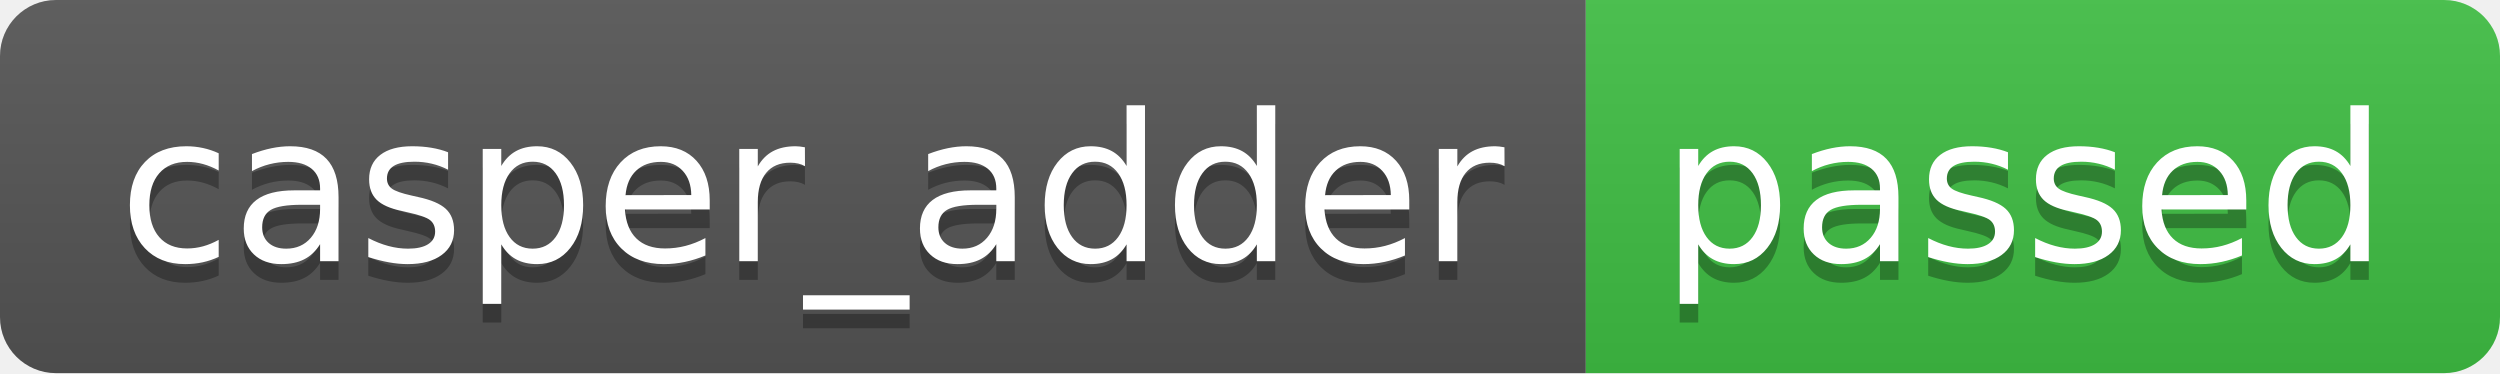
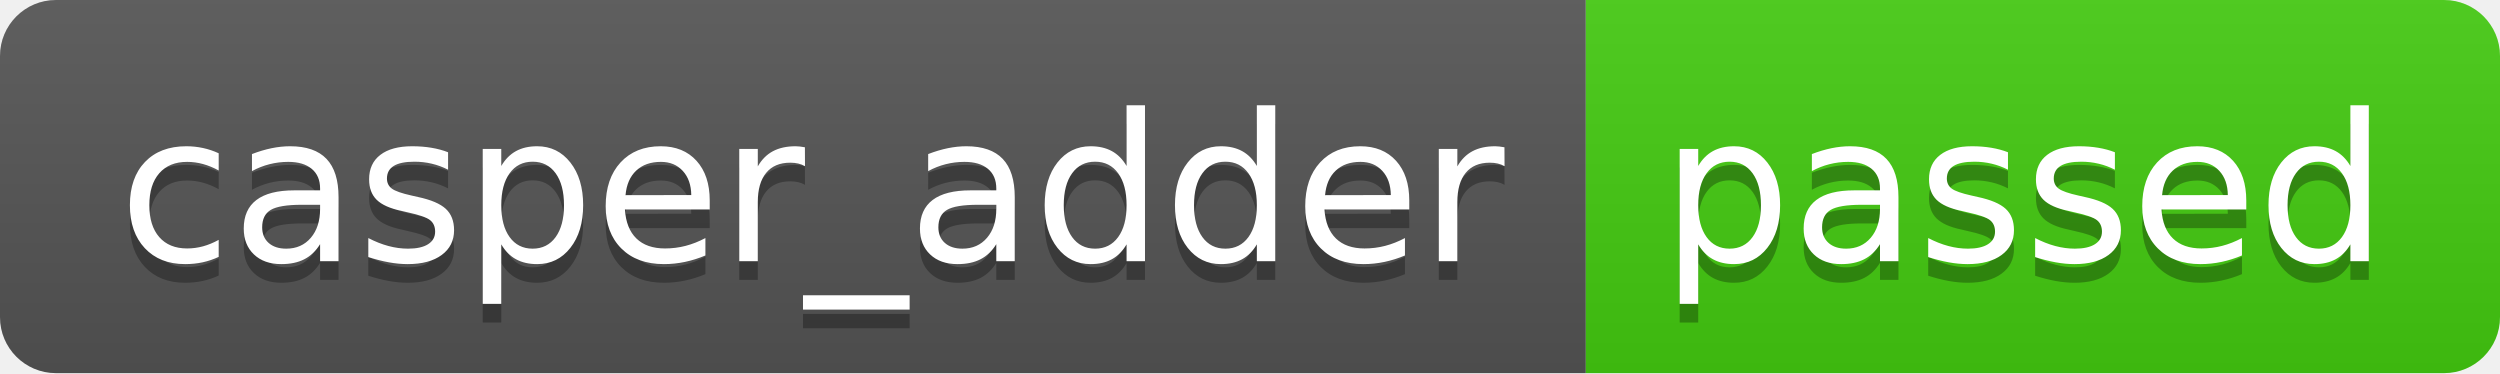
<svg xmlns="http://www.w3.org/2000/svg" width="134" height="20" role="img" aria-label="casper_adder: passed">
  <linearGradient id="s" x2="0" y2="100%">
    <stop offset="0" stop-color="#bbb" stop-opacity=".1" />
    <stop offset="1" stop-opacity=".1" />
  </linearGradient>
  <clipPath id="r">
    <rect width="134" height="20" rx="3" fill="#fff" />
  </clipPath>
  <g clip-path="url(#r)">
    <rect width="85" height="20" fill="#555" />
-     <rect x="85" width="49" height="20" fill="#40c044" />
+     <rect x="85" width="49" height="20" fill="#4c1" />
    <rect width="134" height="20" fill="url(#s)" />
  </g>
  <g fill="#fff" text-anchor="middle" font-family="Verdana,Geneva,DejaVu Sans,sans-serif" text-rendering="geometricPrecision" font-size="110">
    <text aria-hidden="true" x="435" y="150" fill="#010101" fill-opacity=".3" transform="scale(.1)" textLength="750">casper_adder</text>
    <text x="435" y="140" transform="scale(.1)" fill="#fff" textLength="750">casper_adder</text>
    <text aria-hidden="true" x="1085" y="150" fill="#010101" fill-opacity=".3" transform="scale(.1)" textLength="390">passed</text>
    <text x="1085" y="140" transform="scale(.1)" fill="#fff" textLength="390">passed</text>
  </g>
</svg>
